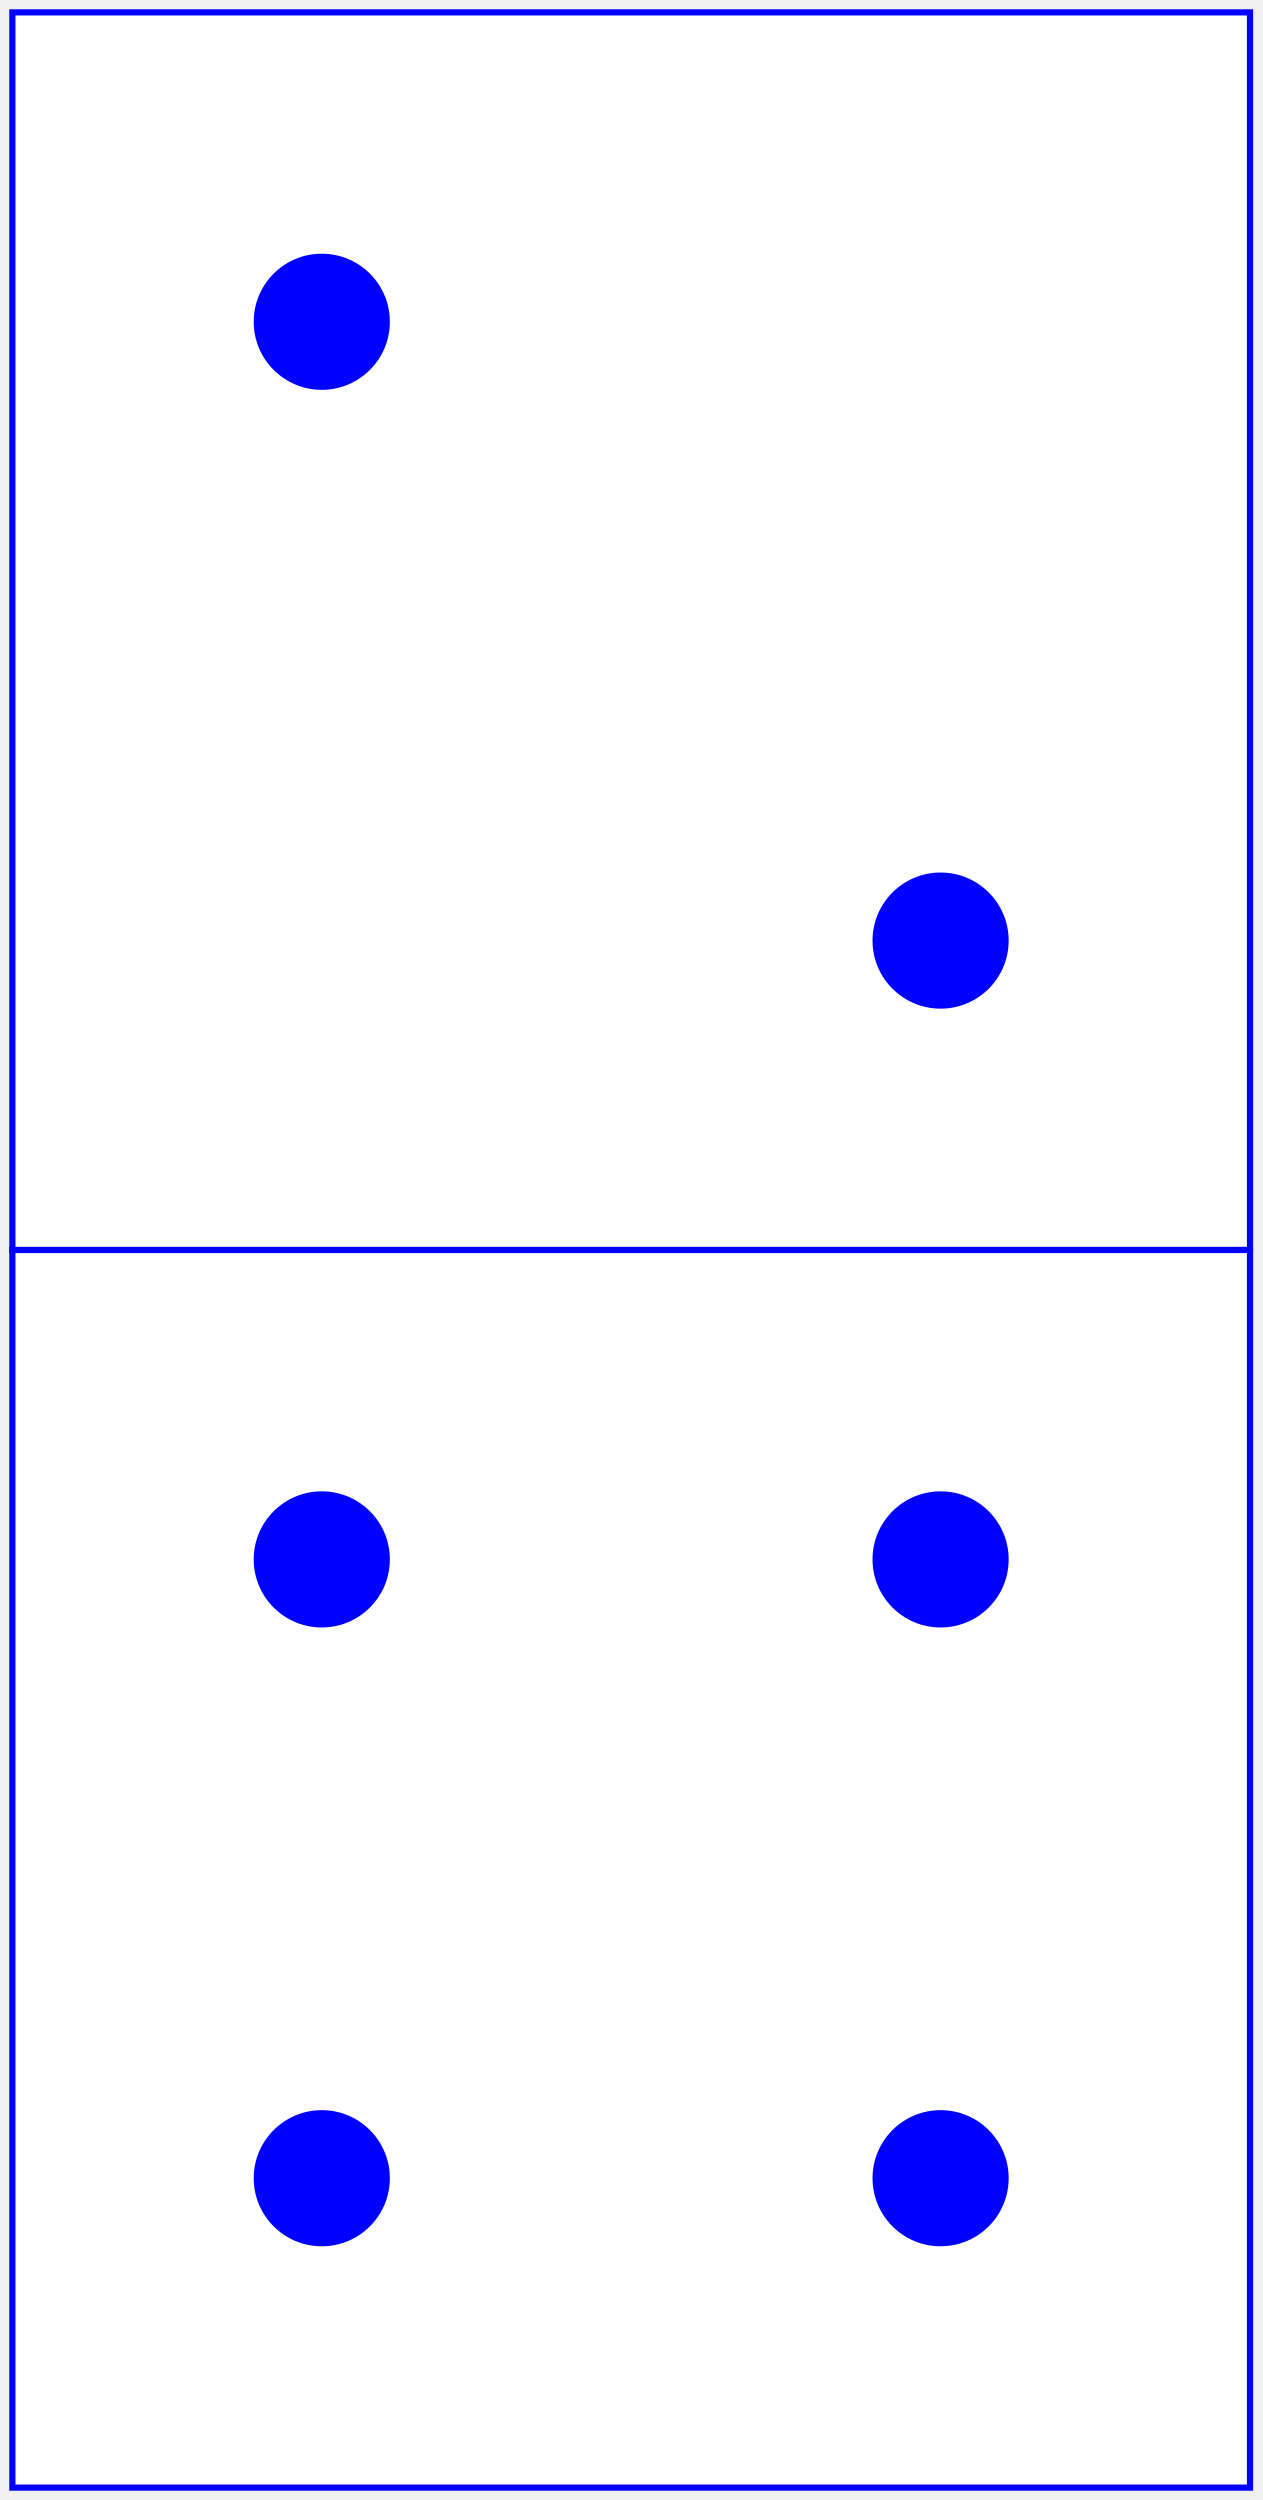
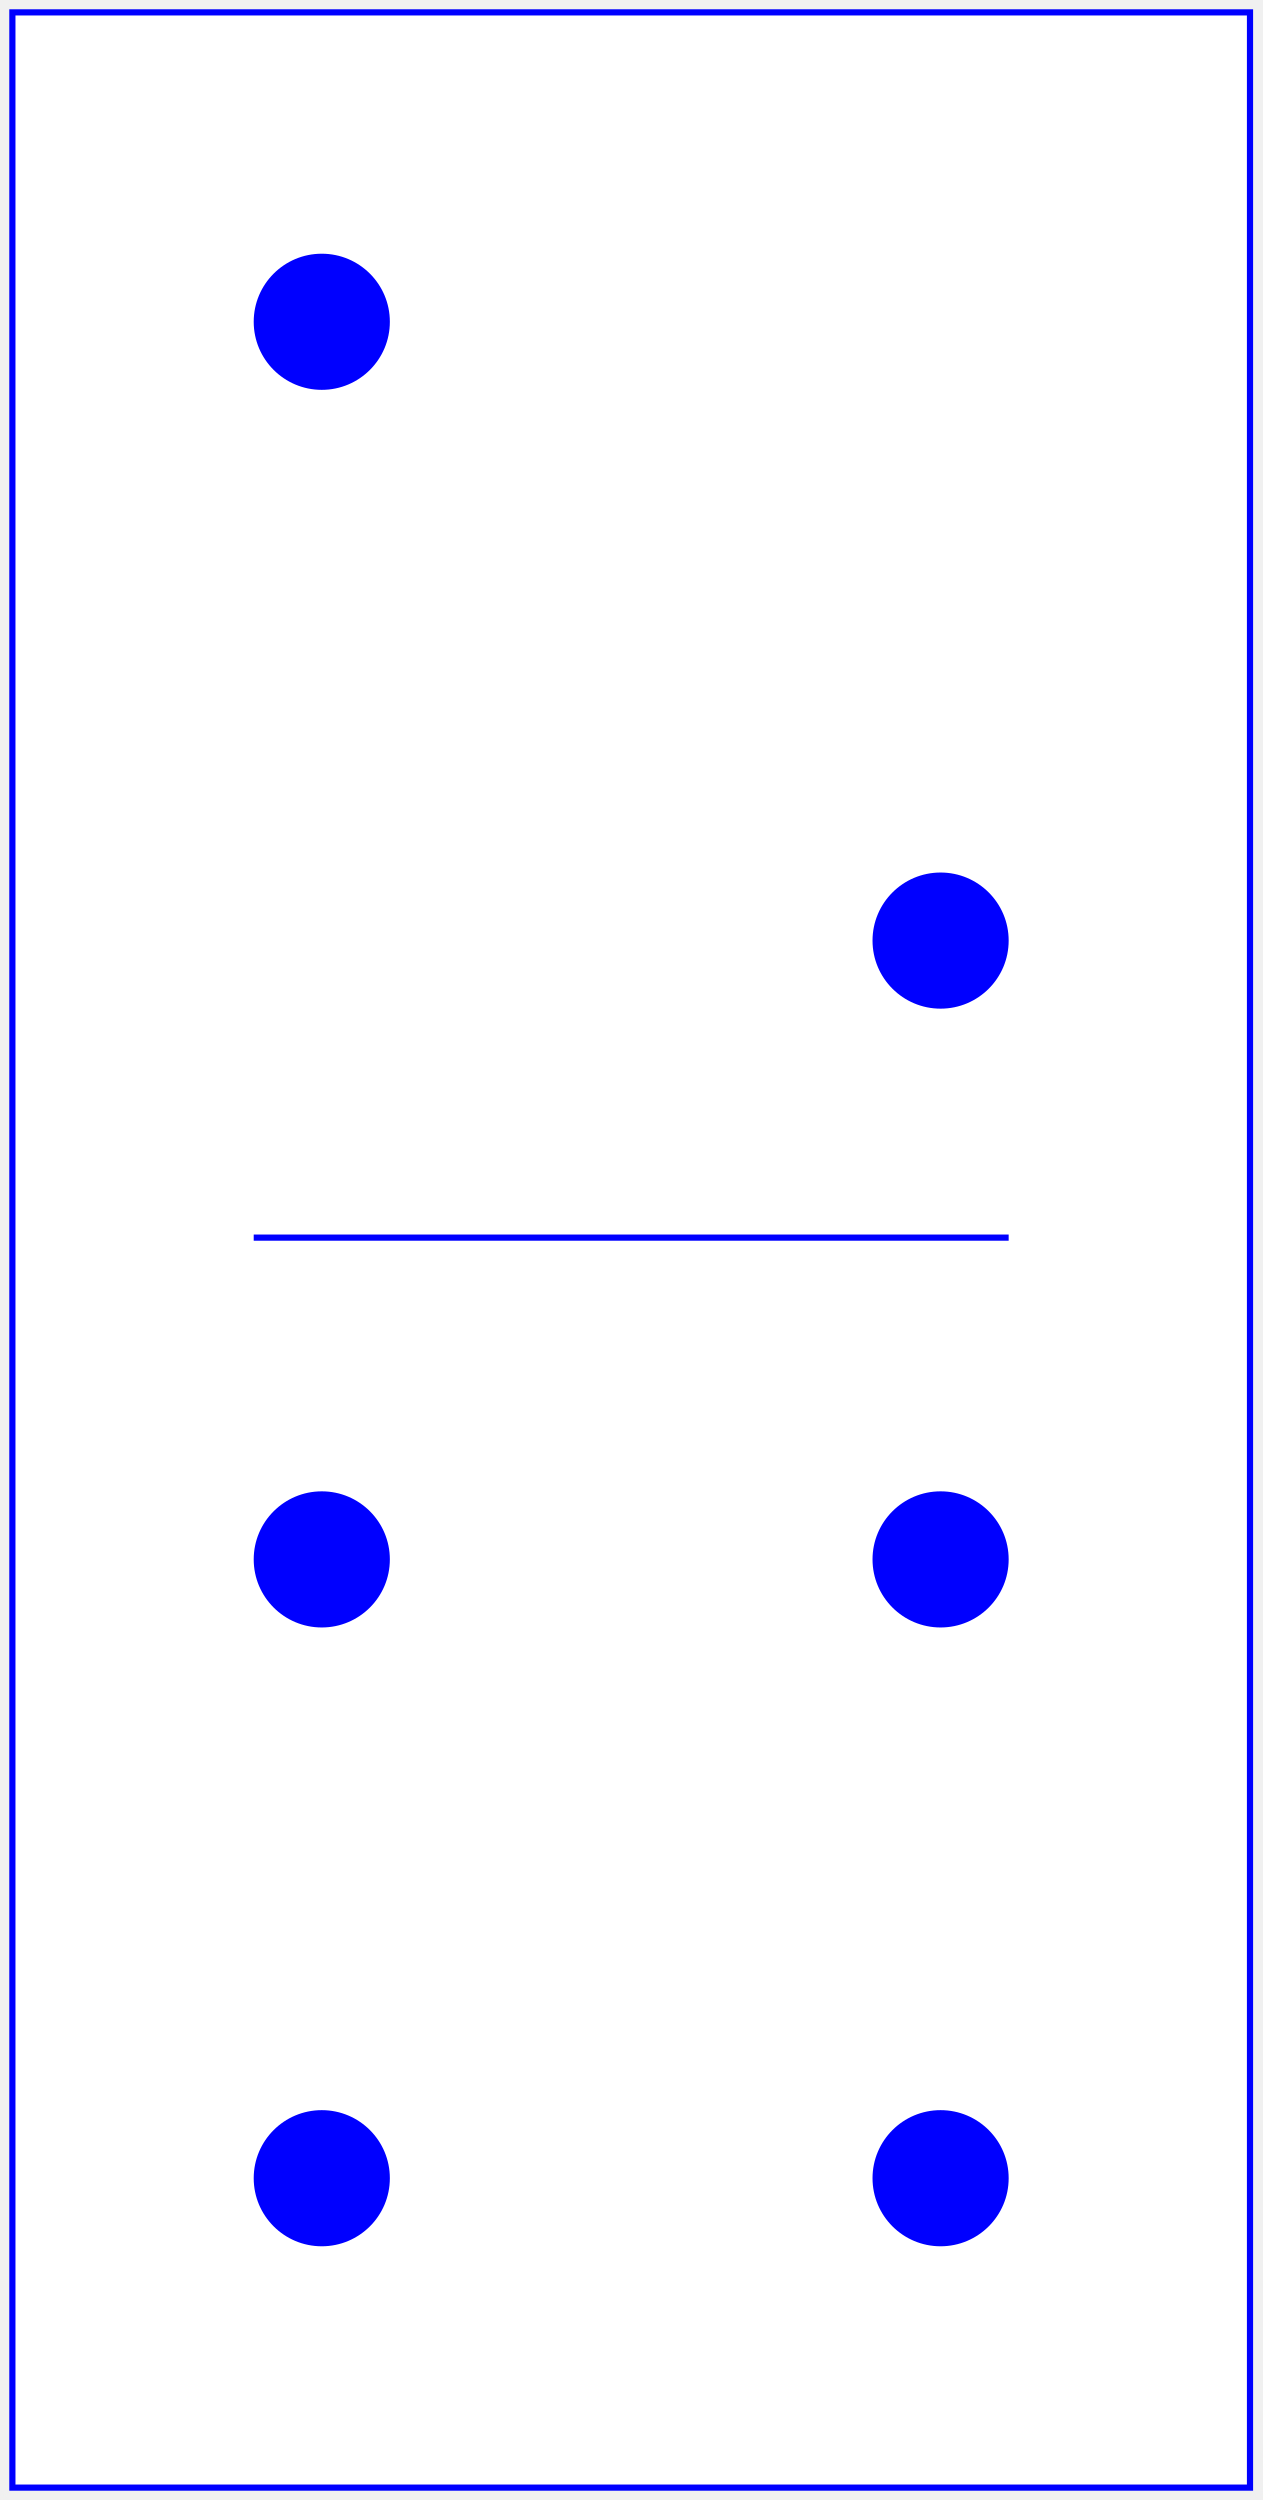
<svg xmlns="http://www.w3.org/2000/svg" baseProfile="full" height="404px" version="1.1" width="204px">
  <defs />
-   <rect fill="white" height="200" stroke="blue" width="200" x="2" y="2" />
+   <rect fill="white" height="400" stroke="blue" width="200" x="2" y="2" />
+   <line stroke="blue" x1="41.0" x2="163.0" y1="200" y2="200" />
  <circle cx="52.0" cy="52.0" fill="blue" r="11.0" />
  <circle cx="152.0" cy="152.0" fill="blue" r="11.0" />
-   <rect fill="white" height="200" stroke="blue" width="200" x="2" y="202" />
  <circle cx="52.0" cy="252.0" fill="blue" r="11.0" />
  <circle cx="52.0" cy="352.0" fill="blue" r="11.0" />
  <circle cx="152.0" cy="252.0" fill="blue" r="11.0" />
  <circle cx="152.0" cy="352.0" fill="blue" r="11.0" />
</svg>
